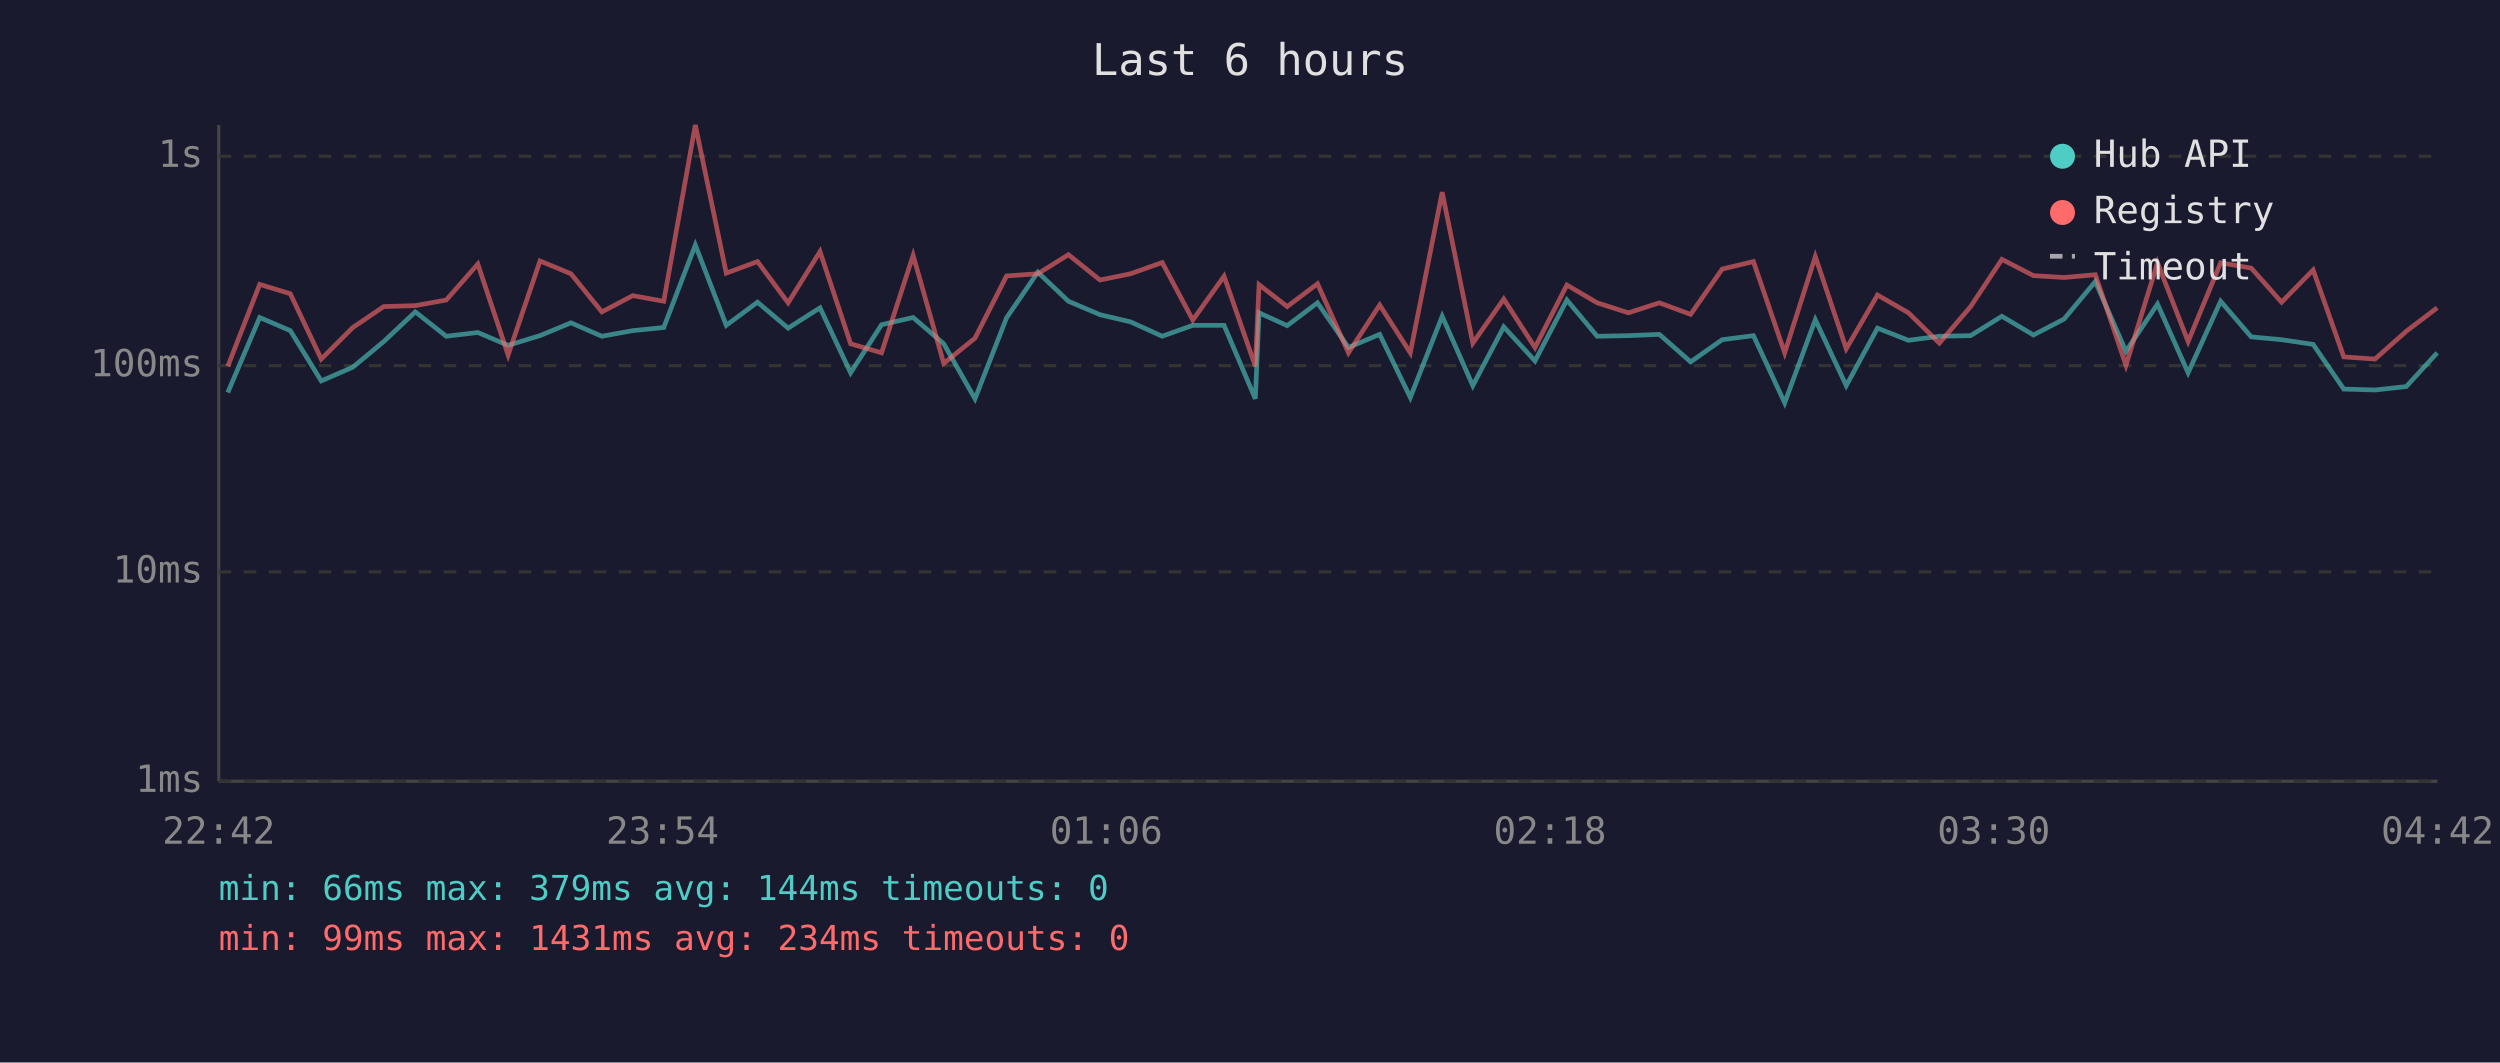
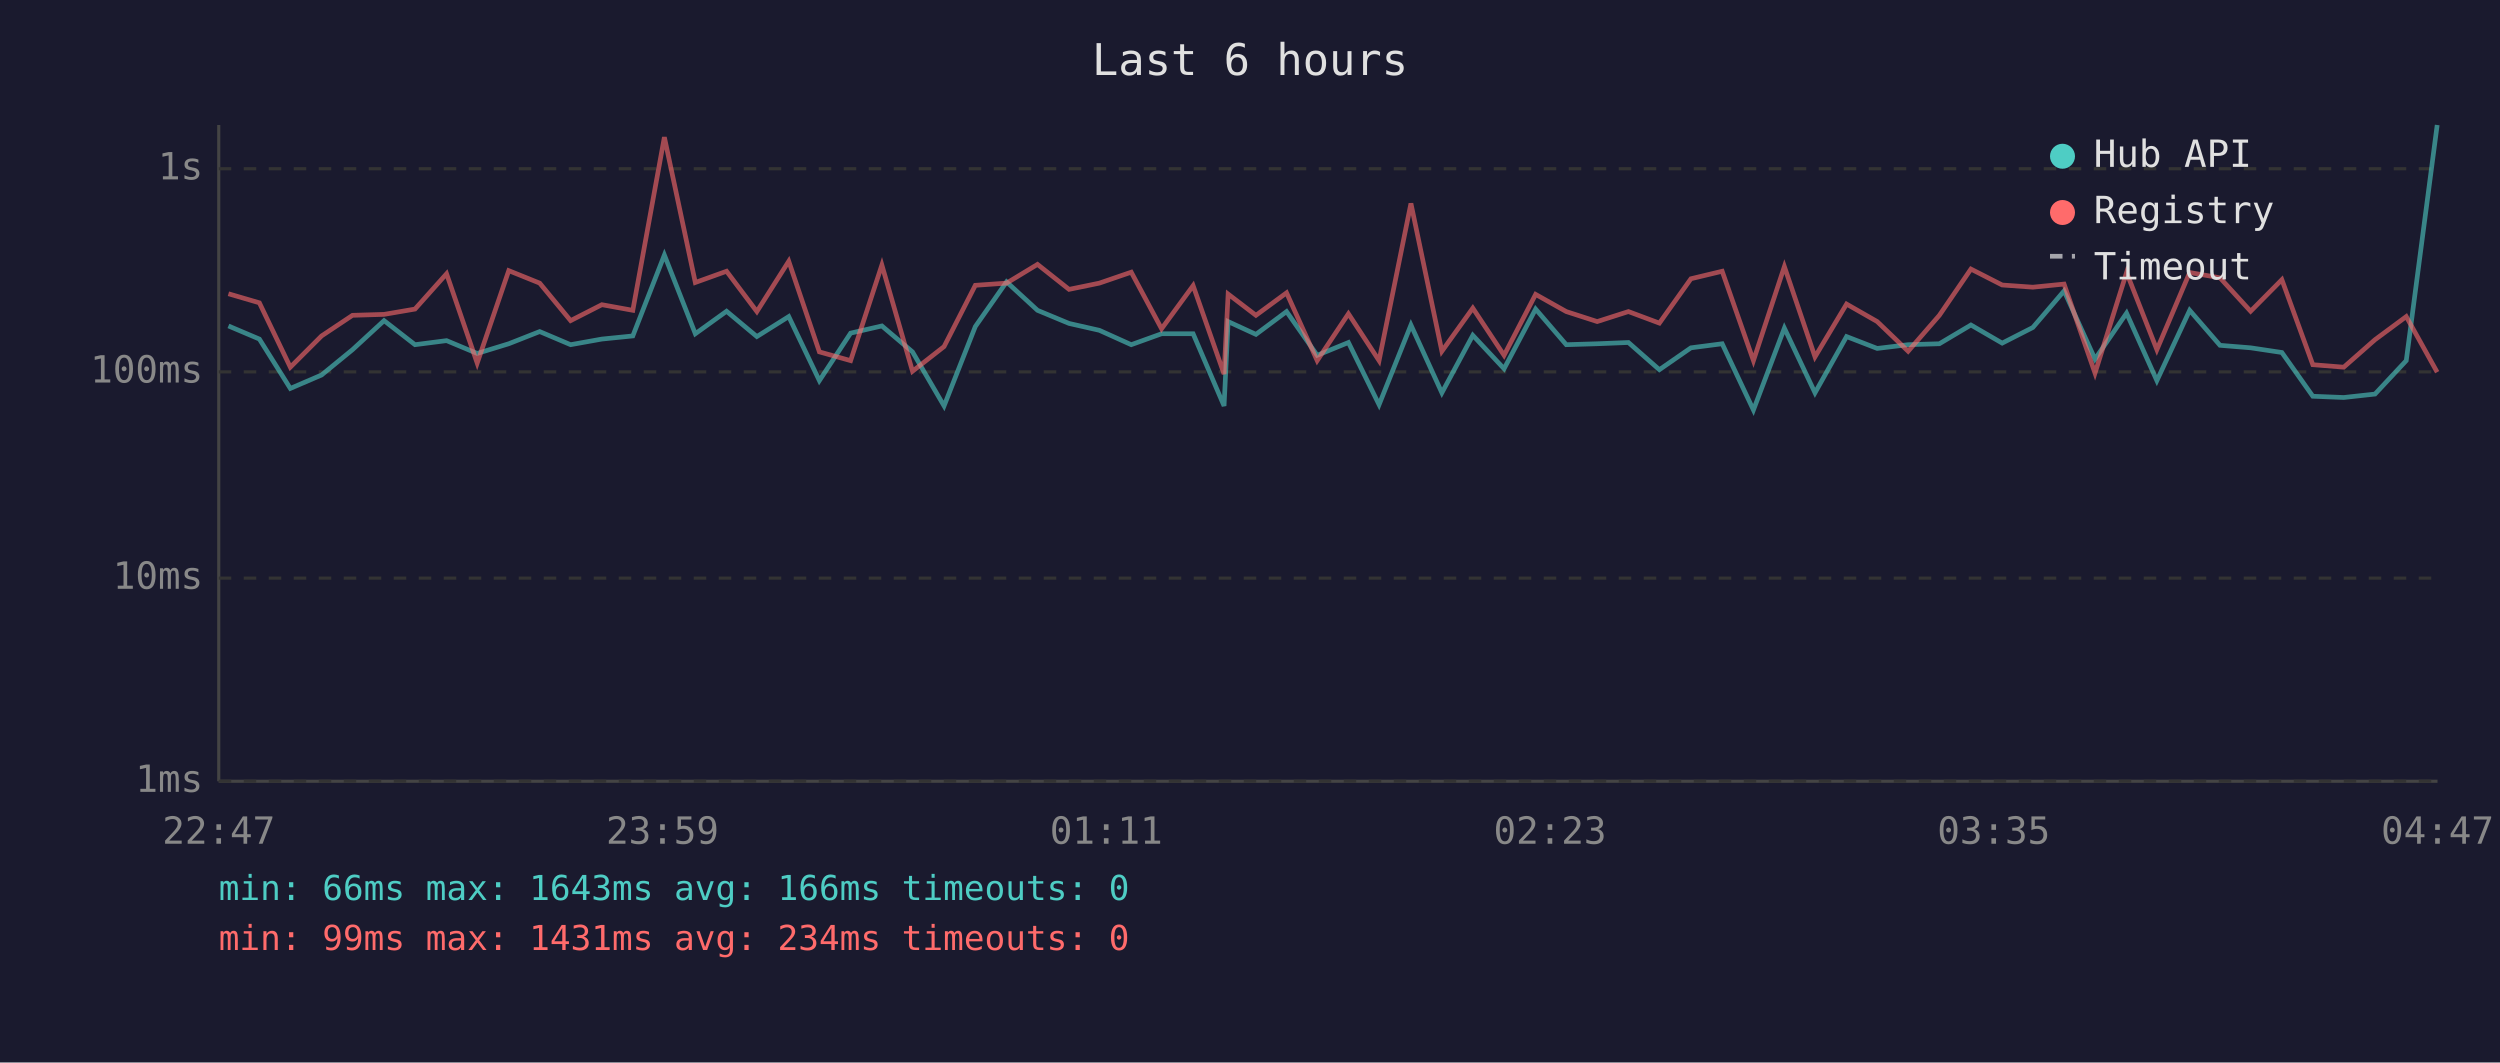
<svg xmlns="http://www.w3.org/2000/svg" viewBox="0 0 800 340" font-family="monospace" font-size="12">
  <rect width="800" height="340" fill="#1a1a2e" />
  <text x="400" y="24" fill="#e0e0e0" font-size="14" text-anchor="middle">Last 6 hours</text>
  <line x1="70" y1="40" x2="70" y2="250" stroke="#444" stroke-width="1" />
  <line x1="70" y1="250" x2="780" y2="250" stroke="#444" stroke-width="1" />
  <line x1="70" y1="250" x2="780" y2="250" stroke="#333" stroke-width="1" stroke-dasharray="4" />
  <text x="65" y="250" fill="#888" text-anchor="end" dominant-baseline="middle">1ms</text>
-   <line x1="70" y1="183" x2="780" y2="183" stroke="#333" stroke-width="1" stroke-dasharray="4" />
-   <text x="65" y="183" fill="#888" text-anchor="end" dominant-baseline="middle">10ms</text>
-   <line x1="70" y1="117" x2="780" y2="117" stroke="#333" stroke-width="1" stroke-dasharray="4" />
-   <text x="65" y="117" fill="#888" text-anchor="end" dominant-baseline="middle">100ms</text>
-   <line x1="70" y1="50" x2="780" y2="50" stroke="#333" stroke-width="1" stroke-dasharray="4" />
-   <text x="65" y="50" fill="#888" text-anchor="end" dominant-baseline="middle">1s</text>
-   <text x="70" y="270" fill="#888" text-anchor="middle">22:42</text>
-   <text x="212" y="270" fill="#888" text-anchor="middle">23:54</text>
-   <text x="354" y="270" fill="#888" text-anchor="middle">01:06</text>
-   <text x="496" y="270" fill="#888" text-anchor="middle">02:18</text>
-   <text x="638" y="270" fill="#888" text-anchor="middle">03:30</text>
-   <text x="780" y="270" fill="#888" text-anchor="middle">04:42</text>
-   <polyline points="72.9,125.6 83.1,101.6 92.9,105.8 102.8,121.9 112.9,117.5 122.8,109.3 132.9,99.8 142.8,107.6 152.9,106.4 162.6,110.5 172.8,107.4 182.7,103.3 192.6,107.6 202.5,105.8 212.4,104.8 222.5,78.4 232.4,104.1 242.4,96.7 252.2,105.0 262.4,98.5 272.2,119.3 282.1,103.9 292.2,101.6 302.0,110.0 312.0,127.6 322.1,101.7 332.1,87.1 341.9,96.4 352.0,100.7 361.8,103.0 371.9,107.6 381.7,104.1 391.7,104.1 401.7,127.6 402.9,100.1 411.9,104.2 421.6,96.9 431.5,111.2 441.5,107.0 451.3,127.2 461.5,101.2 471.3,123.4 481.2,104.6 491.2,115.5 501.4,96.0 511.1,107.6 521.1,107.4 531.0,107.0 541.0,115.8 551.1,108.7 561.1,107.4 571.1,128.9 580.9,102.3 590.8,123.4 600.8,105.0 610.7,108.9 620.6,107.6 630.6,107.4 640.6,101.2 650.7,107.2 660.5,102.1 670.5,90.1 680.3,112.4 690.4,97.3 700.2,119.3 710.6,96.4 720.4,107.8 730.1,108.7 740.2,110.2 750.0,124.5 760.0,124.8 770.0,123.7 779.9,112.9" fill="none" stroke="#4ecdc4" stroke-width="1.5" opacity="0.6" />
-   <polyline points="72.9,117.2 83.1,91.0 92.9,94.0 102.8,114.9 112.9,104.8 122.8,98.1 132.9,97.8 142.8,96.0 152.9,84.5 162.6,113.6 172.8,83.5 182.7,87.6 192.6,99.8 202.5,94.6 212.4,96.4 222.5,40.0 232.4,87.4 242.4,83.7 252.2,96.9 262.4,80.5 272.2,110.0 282.1,112.9 292.2,81.7 302.0,116.3 312.0,108.2 322.1,88.3 332.1,87.6 341.9,81.5 352.0,89.6 361.8,87.6 371.9,84.0 381.7,102.4 391.7,88.4 401.7,117.2 402.9,91.1 411.9,98.1 421.6,90.8 431.5,112.9 441.5,97.6 451.3,112.9 461.5,61.5 471.3,109.8 481.2,95.7 491.2,111.2 501.4,91.2 511.1,96.9 521.1,100.1 531.0,96.9 541.0,100.6 551.1,86.1 561.1,83.7 571.1,112.9 580.9,82.1 590.8,111.6 600.8,94.4 610.7,100.1 620.6,109.8 630.6,98.1 640.6,83.0 650.7,88.2 660.5,88.8 670.5,87.9 680.3,116.9 690.4,84.1 700.2,109.3 710.6,84.1 720.4,85.8 730.1,96.7 740.2,86.4 750.0,114.2 760.0,114.9 770.0,106.0 779.9,98.5" fill="none" stroke="#ff6b6b" stroke-width="1.5" opacity="0.6" />
+   <line x1="70" y1="185" x2="780" y2="185" stroke="#333" stroke-width="1" stroke-dasharray="4" />
+   <text x="65" y="185" fill="#888" text-anchor="end" dominant-baseline="middle">10ms</text>
+   <line x1="70" y1="119" x2="780" y2="119" stroke="#333" stroke-width="1" stroke-dasharray="4" />
+   <text x="65" y="119" fill="#888" text-anchor="end" dominant-baseline="middle">100ms</text>
+   <line x1="70" y1="54" x2="780" y2="54" stroke="#333" stroke-width="1" stroke-dasharray="4" />
+   <text x="65" y="54" fill="#888" text-anchor="end" dominant-baseline="middle">1s</text>
+   <text x="70" y="270" fill="#888" text-anchor="middle">22:47</text>
+   <text x="212" y="270" fill="#888" text-anchor="middle">23:59</text>
+   <text x="354" y="270" fill="#888" text-anchor="middle">01:11</text>
+   <text x="496" y="270" fill="#888" text-anchor="middle">02:23</text>
+   <text x="638" y="270" fill="#888" text-anchor="middle">03:35</text>
+   <text x="780" y="270" fill="#888" text-anchor="middle">04:47</text>
+   <polyline points="73.1,104.3 83.0,108.5 92.9,124.3 102.9,120.0 112.8,111.9 122.9,102.6 132.8,110.3 142.9,109.0 152.7,113.1 162.8,110.0 172.7,106.1 182.6,110.3 192.6,108.5 202.5,107.5 212.6,81.6 222.5,106.8 232.5,99.6 242.2,107.7 252.4,101.3 262.2,121.8 272.2,106.6 282.2,104.3 292.0,112.6 302.1,129.9 312.1,104.5 322.1,90.2 332.0,99.3 342.1,103.5 351.8,105.7 362.0,110.3 371.7,106.8 381.8,106.8 391.7,129.9 393.0,102.9 401.9,107.0 411.7,99.7 421.5,113.7 431.5,109.6 441.3,129.5 451.5,104.0 461.4,125.7 471.3,107.3 481.3,118.0 491.4,98.9 501.2,110.3 511.1,110.0 521.1,109.6 531.0,118.3 541.1,111.3 551.1,110.0 561.1,131.2 571.0,105.0 580.8,125.7 590.9,107.7 600.7,111.5 610.6,110.3 620.6,110.0 630.7,104.0 640.7,109.8 650.5,104.8 660.5,93.1 670.4,114.9 680.5,100.2 690.2,121.8 700.7,99.3 710.4,110.5 720.2,111.3 730.2,112.8 740.1,126.8 750.0,127.2 760.0,126.1 770.0,115.4 779.9,40.0" fill="none" stroke="#4ecdc4" stroke-width="1.5" opacity="0.6" />
+   <polyline points="73.1,94.0 83.0,96.9 92.9,117.5 102.9,107.5 112.8,100.9 122.9,100.6 132.8,98.9 142.9,87.6 152.7,116.2 162.8,86.6 172.7,90.6 182.6,102.6 192.6,97.5 202.5,99.3 212.6,43.9 222.5,90.4 232.5,86.8 242.2,99.7 252.4,83.6 262.2,112.6 272.2,115.4 282.2,84.8 292.0,118.8 302.1,110.9 312.1,91.3 322.1,90.6 332.0,84.6 342.1,92.6 351.8,90.6 362.0,87.1 371.7,105.2 381.8,91.4 391.7,119.7 393.0,94.1 401.9,100.9 411.7,93.7 421.5,115.4 431.5,100.4 441.3,115.4 451.5,65.1 461.4,112.4 471.3,98.6 481.3,113.7 491.4,94.2 501.2,99.7 511.1,102.9 521.1,99.7 531.0,103.4 541.1,89.2 551.1,86.8 561.1,115.4 571.0,85.3 580.8,114.2 590.9,97.3 600.7,102.9 610.6,112.4 620.6,100.9 630.7,86.1 640.7,91.2 650.5,91.9 660.5,90.9 670.4,119.4 680.5,87.2 690.2,111.9 700.7,87.2 710.4,88.9 720.2,99.6 730.2,89.5 740.1,116.7 750.0,117.5 760.0,108.7 770.0,101.3 779.9,119.1" fill="none" stroke="#ff6b6b" stroke-width="1.5" opacity="0.6" />
  <circle cx="660" cy="50" r="4" fill="#4ecdc4" />
  <text x="670" y="50" fill="#e0e0e0" dominant-baseline="middle">Hub API</text>
  <circle cx="660" cy="68" r="4" fill="#ff6b6b" />
  <text x="670" y="68" fill="#e0e0e0" dominant-baseline="middle">Registry</text>
  <line x1="656" y1="82" x2="664" y2="82" stroke="#e0e0e0" stroke-width="1.5" stroke-dasharray="4,3" opacity="0.7" />
  <text x="670" y="86" fill="#e0e0e0" dominant-baseline="middle">Timeout</text>
-   <text x="70" y="288" fill="#4ecdc4" font-size="11">min: 66ms  max: 379ms  avg: 144ms  timeouts: 0</text>
+   <text x="70" y="288" fill="#4ecdc4" font-size="11">min: 66ms  max: 1643ms  avg: 166ms  timeouts: 0</text>
  <text x="70" y="304" fill="#ff6b6b" font-size="11">min: 99ms  max: 1431ms  avg: 234ms  timeouts: 0</text>
</svg>
